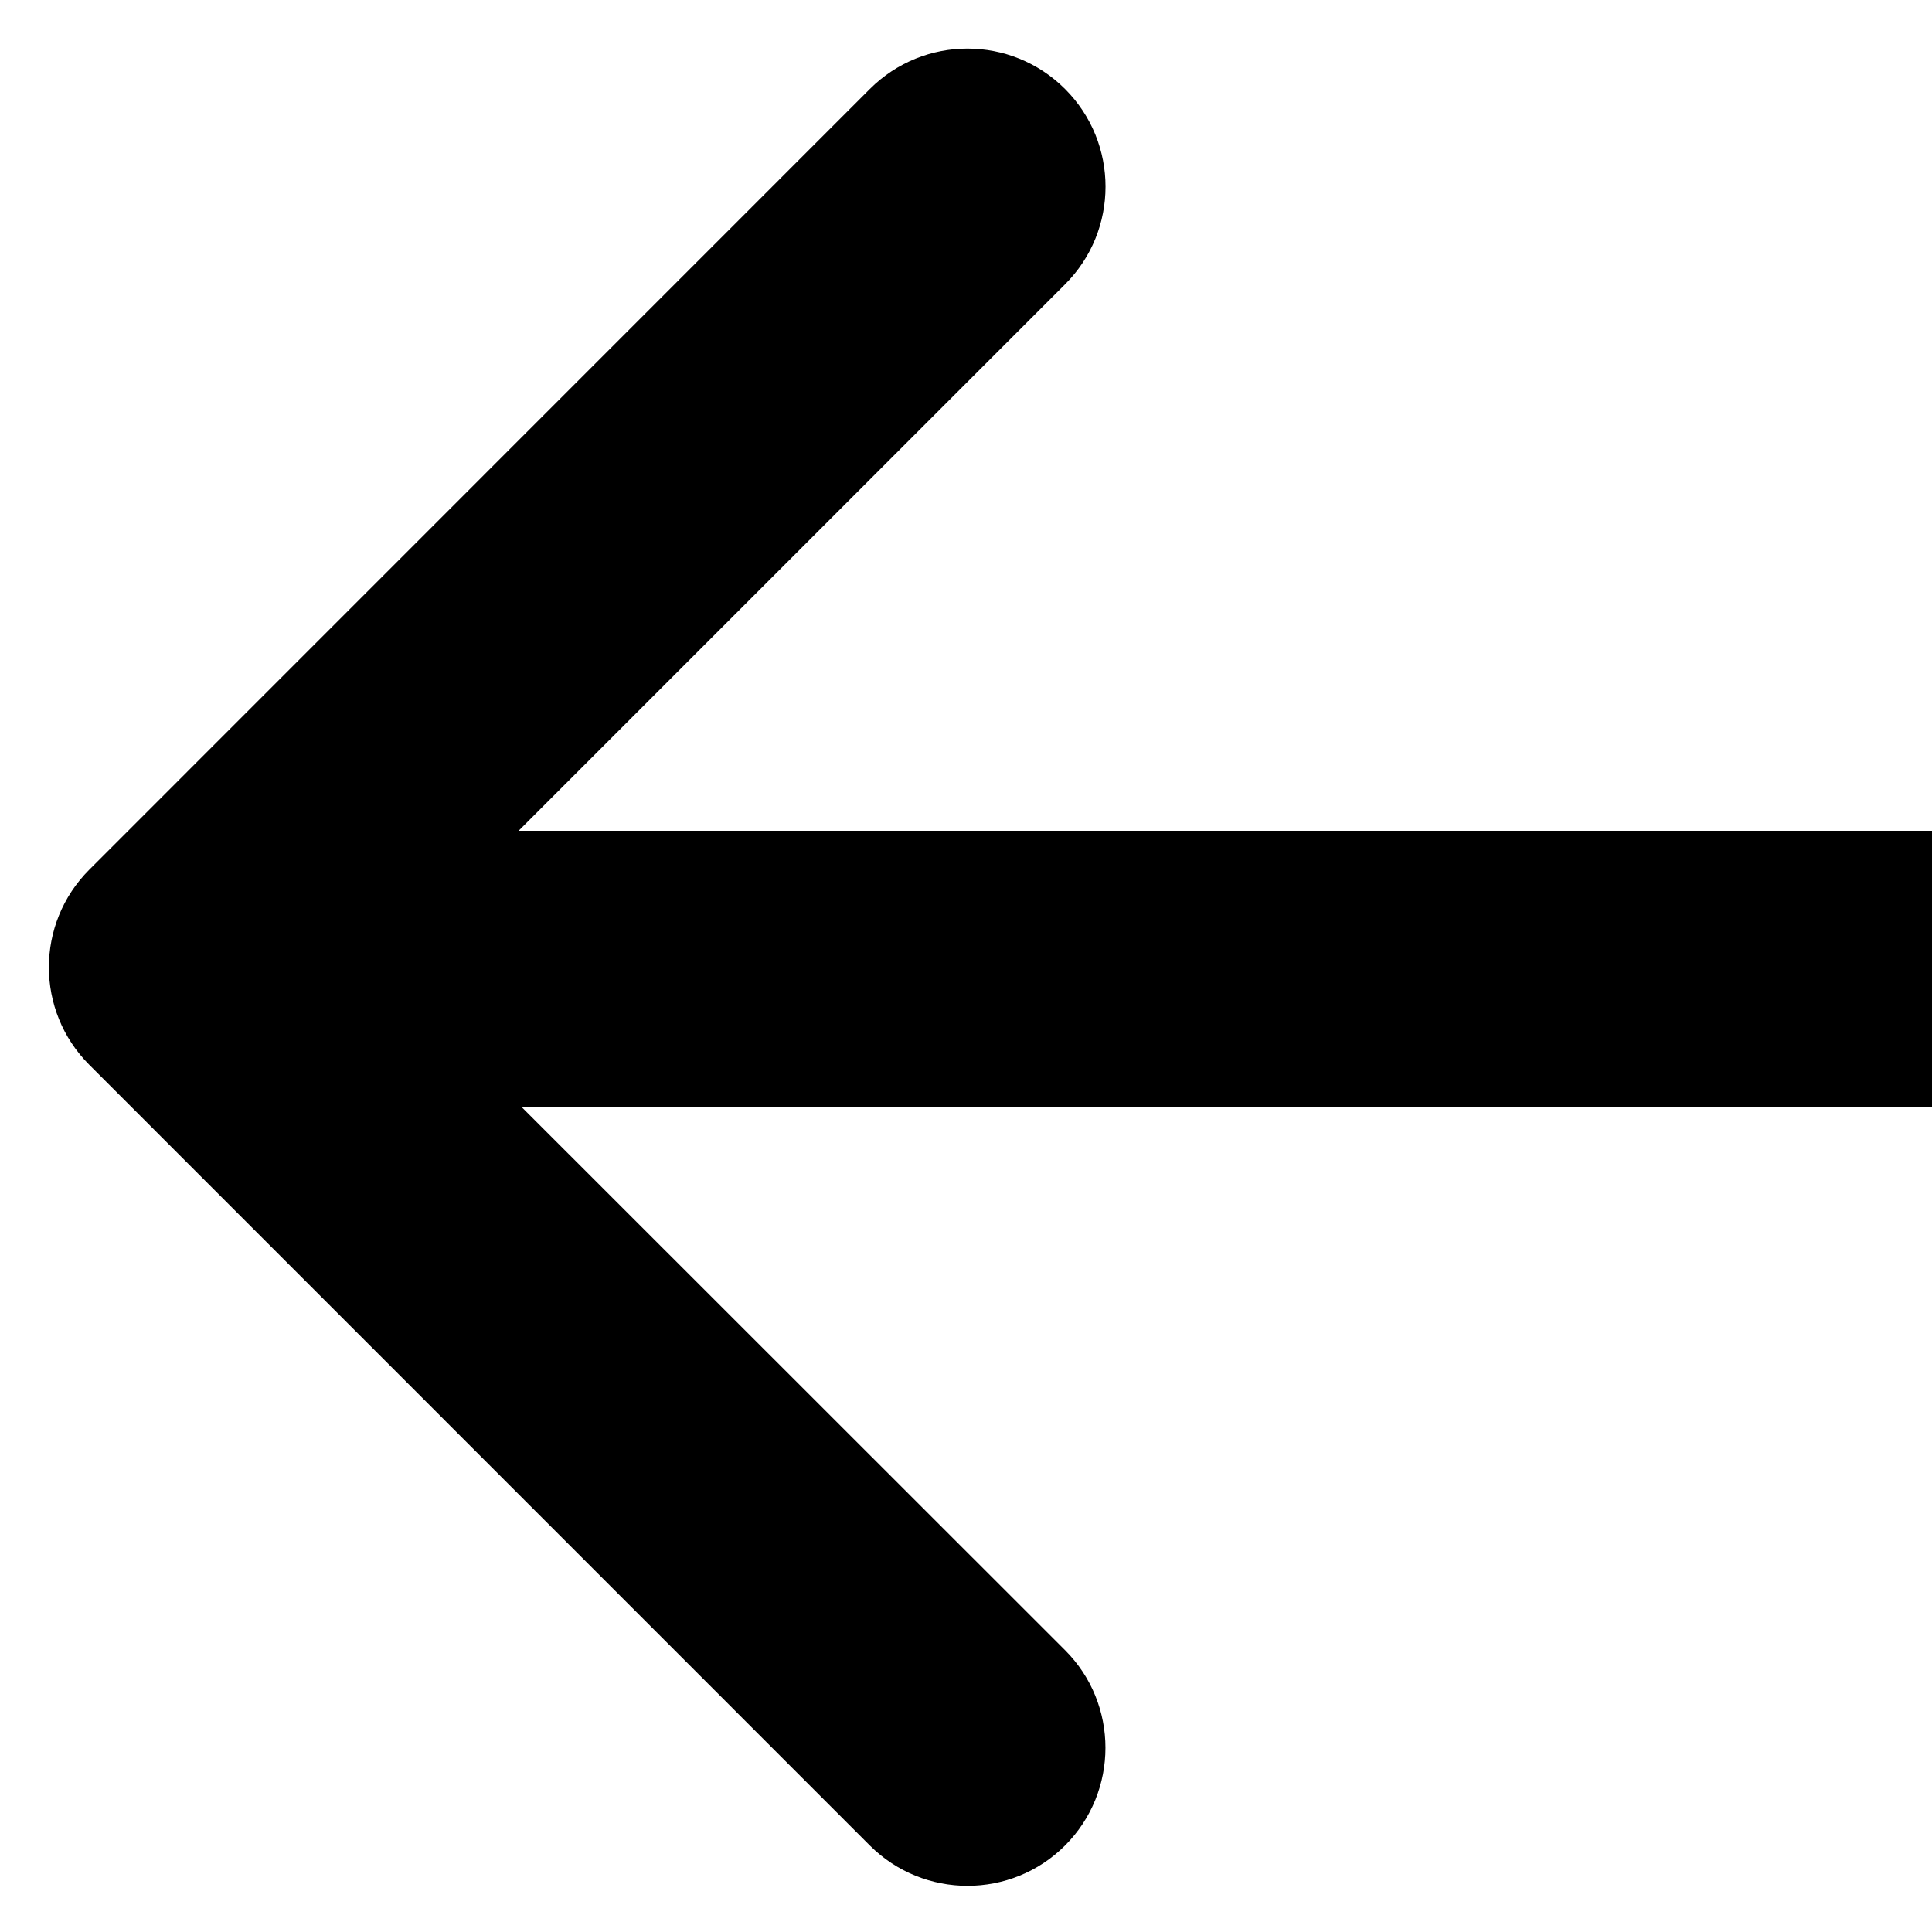
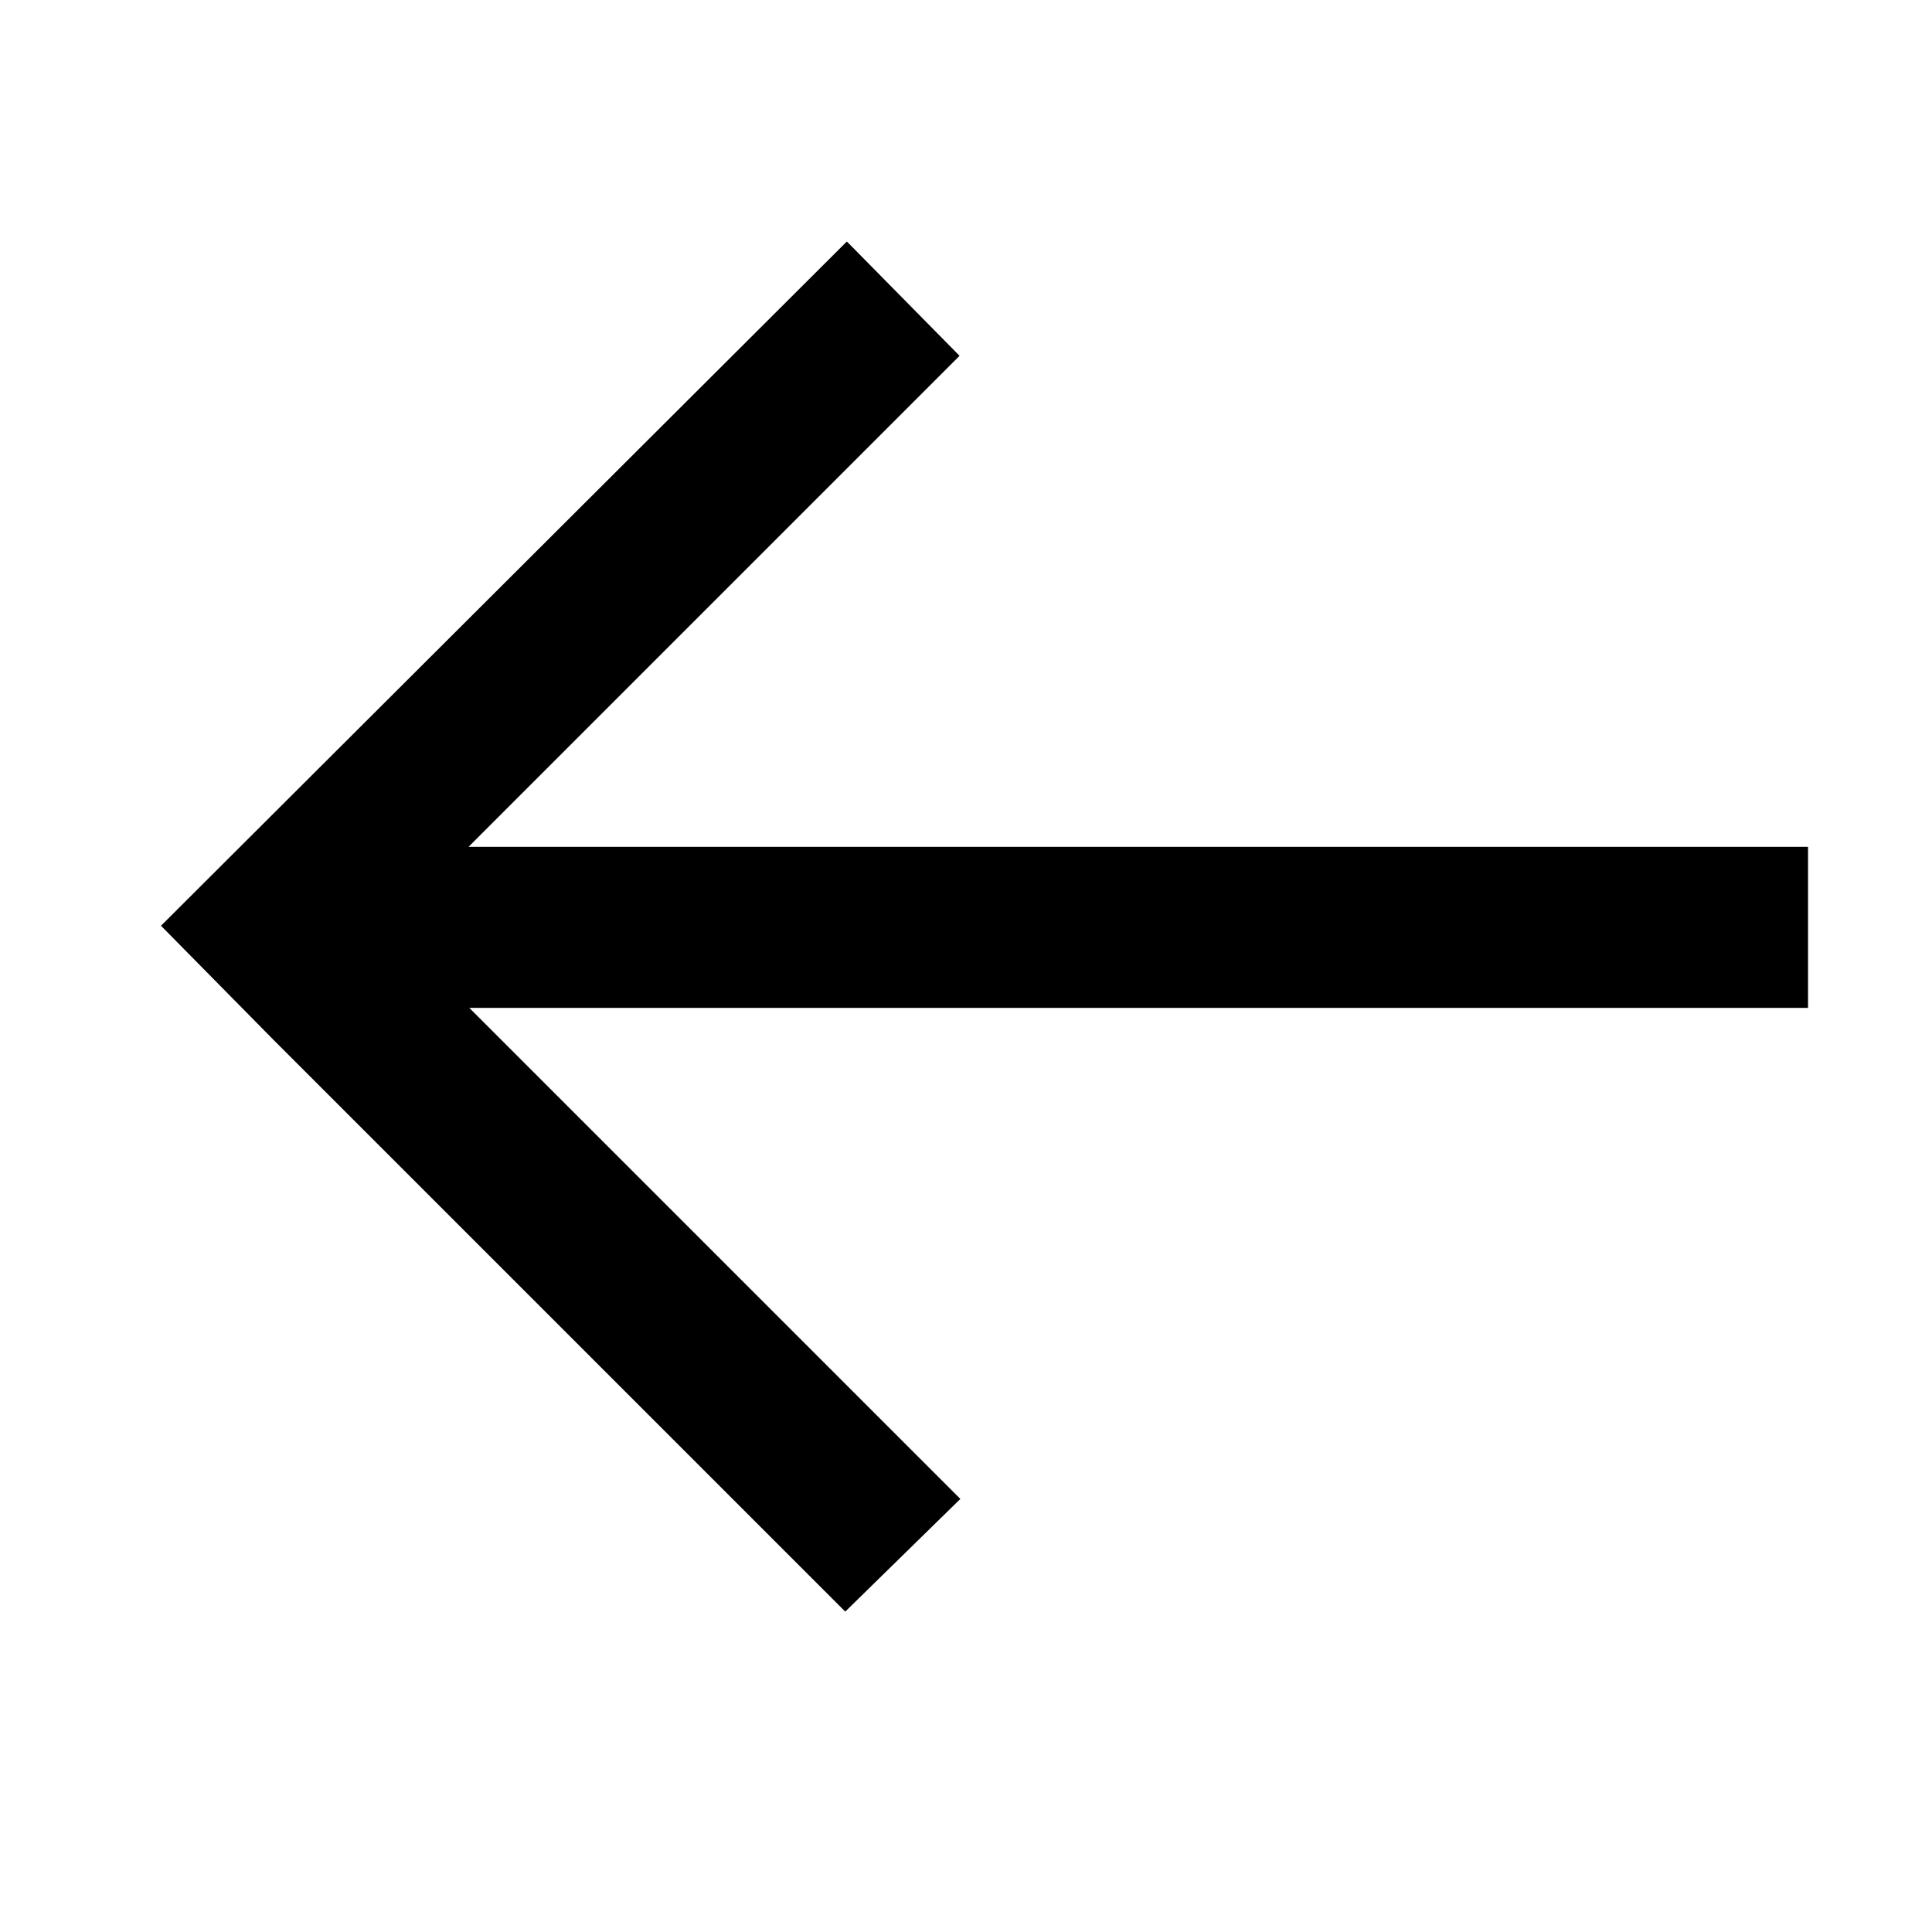
- <svg xmlns="http://www.w3.org/2000/svg" width="14" height="14">
-   <path fill-rule="evenodd" d="M16 8.02H3.778l3.94 3.938c.39.39.39 1.024 0 1.415-.39.39-1.024.39-1.415 0L.647 7.716a1 1 0 0 1 0-1.414L6.303.645A1 1 0 0 1 7.718 2.06l-3.96 3.96H16a1 1 0 1 1 0 2z" />
+ <svg xmlns="http://www.w3.org/2000/svg" width="24" height="24">
+   <path d="M10.5 20.02l1.43-1.4-6.1-6.1h16.63v-2H5.82l6.1-6.1L10.52 3 2 11.5l1.4 1.42z" />
</svg>
